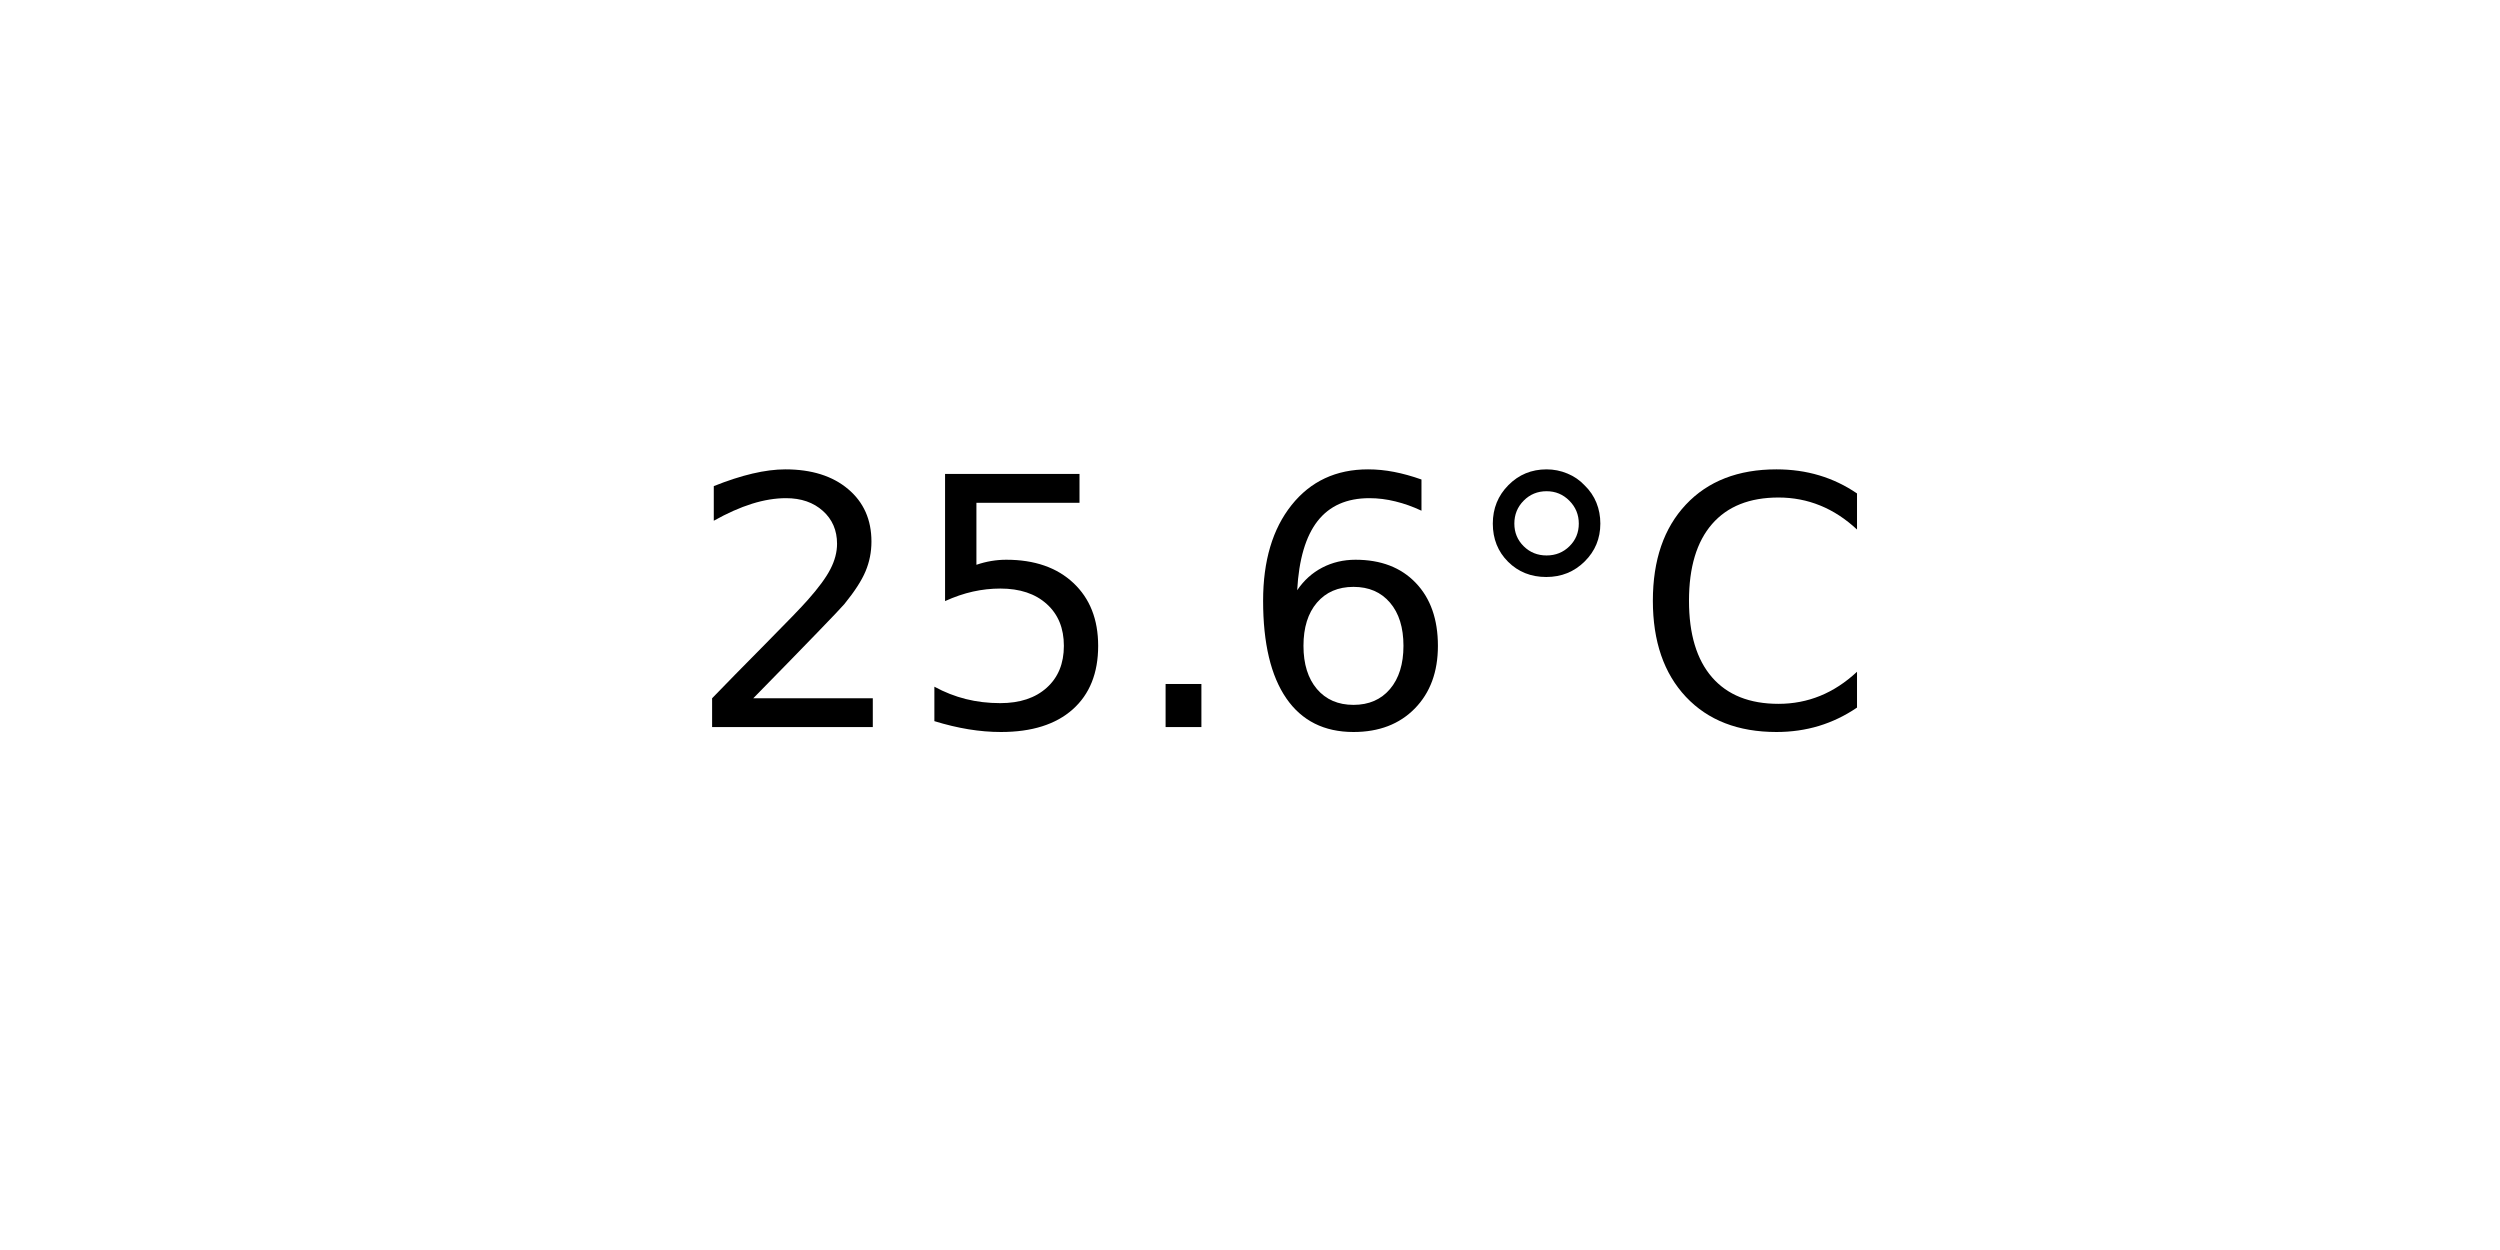
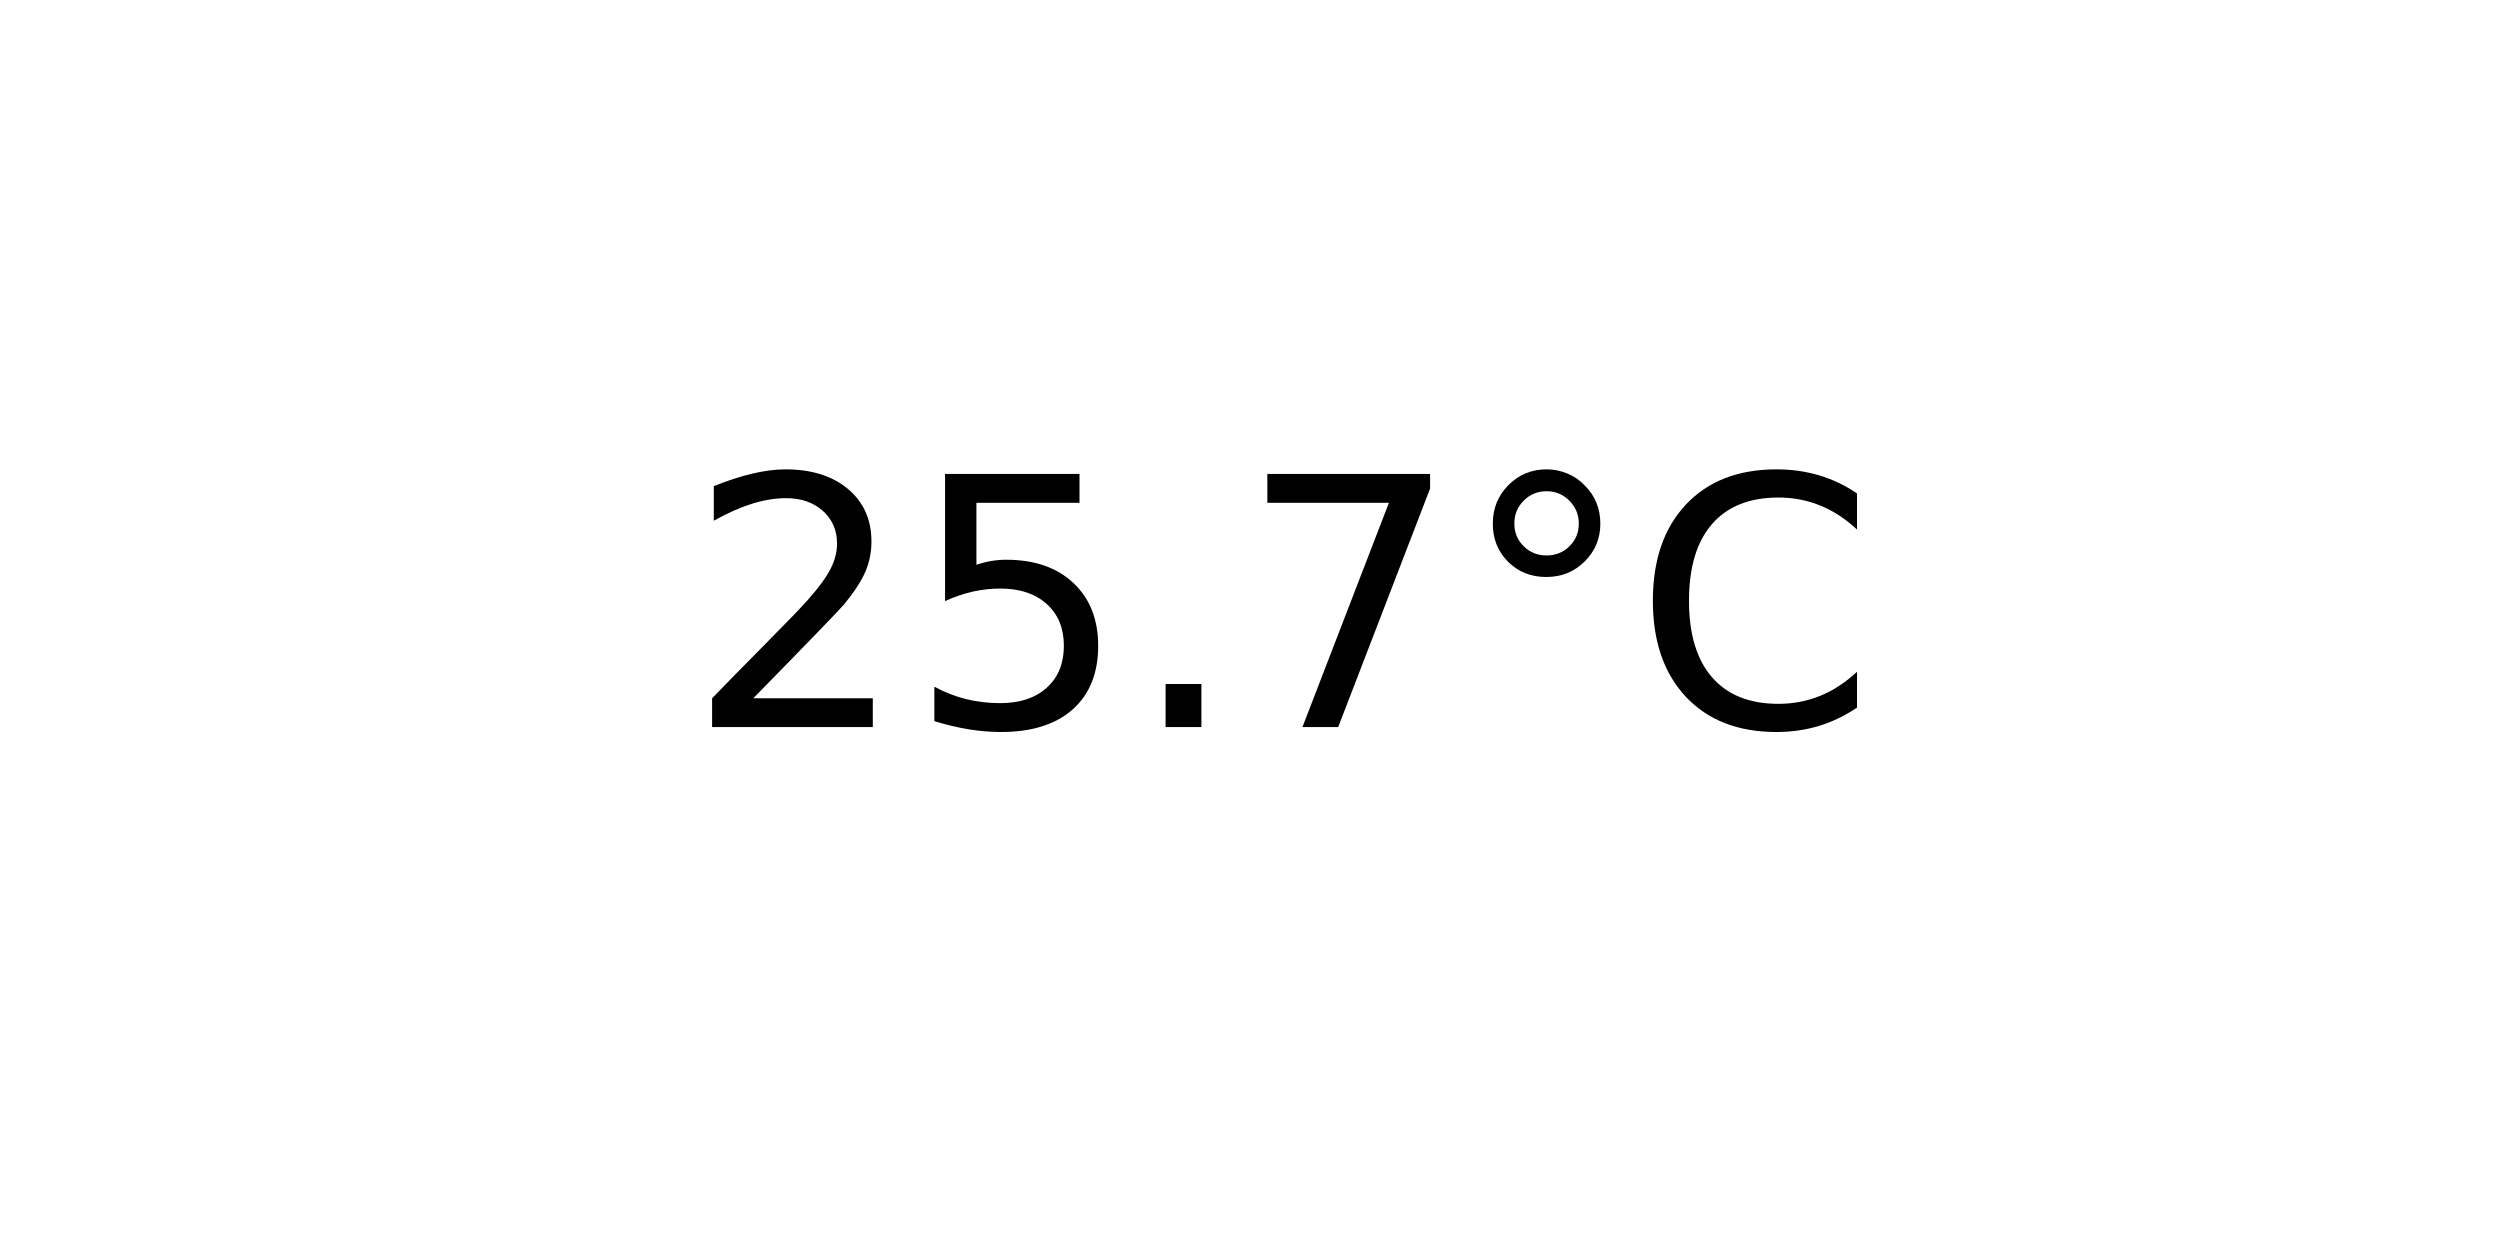
<svg xmlns="http://www.w3.org/2000/svg" xmlns:xlink="http://www.w3.org/1999/xlink" width="72pt" height="36pt" viewBox="0 0 72 36" version="1.1">
  <defs>
    <style type="text/css">*{stroke-linejoin: round; stroke-linecap: butt}</style>
  </defs>
  <g id="figure_1">
    <g id="axes_1">
      <g id="text_1">
        <g transform="translate(19.77578 20.93937) scale(0.1 -0.1)">
          <defs>
            <path id="DejaVuSans-32" d="M 1228 531  L 3431 531  L 3431 0  L 469 0  L 469 531  Q 828 903 1448 1529  Q 2069 2156 2228 2338  Q 2531 2678 2651 2914  Q 2772 3150 2772 3378  Q 2772 3750 2511 3984  Q 2250 4219 1831 4219  Q 1534 4219 1204 4116  Q 875 4013 500 3803  L 500 4441  Q 881 4594 1212 4672  Q 1544 4750 1819 4750  Q 2544 4750 2975 4387  Q 3406 4025 3406 3419  Q 3406 3131 3298 2873  Q 3191 2616 2906 2266  Q 2828 2175 2409 1742  Q 1991 1309 1228 531  z " transform="scale(0.015625)" />
            <path id="DejaVuSans-35" d="M 691 4666  L 3169 4666  L 3169 4134  L 1269 4134  L 1269 2991  Q 1406 3038 1543 3061  Q 1681 3084 1819 3084  Q 2600 3084 3056 2656  Q 3513 2228 3513 1497  Q 3513 744 3044 326  Q 2575 -91 1722 -91  Q 1428 -91 1123 -41  Q 819 9 494 109  L 494 744  Q 775 591 1075 516  Q 1375 441 1709 441  Q 2250 441 2565 725  Q 2881 1009 2881 1497  Q 2881 1984 2565 2268  Q 2250 2553 1709 2553  Q 1456 2553 1204 2497  Q 953 2441 691 2322  L 691 4666  z " transform="scale(0.015625)" />
            <path id="DejaVuSans-2e" d="M 684 794  L 1344 794  L 1344 0  L 684 0  L 684 794  z " transform="scale(0.015625)" />
-             <path id="DejaVuSans-36" d="M 2113 2584  Q 1688 2584 1439 2293  Q 1191 2003 1191 1497  Q 1191 994 1439 701  Q 1688 409 2113 409  Q 2538 409 2786 701  Q 3034 994 3034 1497  Q 3034 2003 2786 2293  Q 2538 2584 2113 2584  z M 3366 4563  L 3366 3988  Q 3128 4100 2886 4159  Q 2644 4219 2406 4219  Q 1781 4219 1451 3797  Q 1122 3375 1075 2522  Q 1259 2794 1537 2939  Q 1816 3084 2150 3084  Q 2853 3084 3261 2657  Q 3669 2231 3669 1497  Q 3669 778 3244 343  Q 2819 -91 2113 -91  Q 1303 -91 875 529  Q 447 1150 447 2328  Q 447 3434 972 4092  Q 1497 4750 2381 4750  Q 2619 4750 2861 4703  Q 3103 4656 3366 4563  z " transform="scale(0.015625)" />
+             <path id="DejaVuSans-37" d="M 525 4666  L 3525 4666  L 3525 4397  L 1831 0  L 1172 0  L 2766 4134  L 525 4134  L 525 4666  z " transform="scale(0.015625)" />
            <path id="DejaVuSans-b0" d="M 1600 4347  Q 1350 4347 1178 4173  Q 1006 4000 1006 3750  Q 1006 3503 1178 3333  Q 1350 3163 1600 3163  Q 1850 3163 2022 3333  Q 2194 3503 2194 3750  Q 2194 3997 2020 4172  Q 1847 4347 1600 4347  z M 1600 4750  Q 1800 4750 1984 4673  Q 2169 4597 2303 4453  Q 2447 4313 2519 4134  Q 2591 3956 2591 3750  Q 2591 3338 2302 3052  Q 2013 2766 1594 2766  Q 1172 2766 890 3047  Q 609 3328 609 3750  Q 609 4169 896 4459  Q 1184 4750 1600 4750  z " transform="scale(0.015625)" />
            <path id="DejaVuSans-43" d="M 4122 4306  L 4122 3641  Q 3803 3938 3442 4084  Q 3081 4231 2675 4231  Q 1875 4231 1450 3742  Q 1025 3253 1025 2328  Q 1025 1406 1450 917  Q 1875 428 2675 428  Q 3081 428 3442 575  Q 3803 722 4122 1019  L 4122 359  Q 3791 134 3420 21  Q 3050 -91 2638 -91  Q 1578 -91 968 557  Q 359 1206 359 2328  Q 359 3453 968 4101  Q 1578 4750 2638 4750  Q 3056 4750 3426 4639  Q 3797 4528 4122 4306  z " transform="scale(0.015625)" />
          </defs>
          <use xlink:href="#DejaVuSans-32" />
          <use xlink:href="#DejaVuSans-35" x="63.623" />
          <use xlink:href="#DejaVuSans-2e" x="127.246" />
-           <use xlink:href="#DejaVuSans-36" x="159.033" />
+           <use xlink:href="#DejaVuSans-37" x="159.033" />
          <use xlink:href="#DejaVuSans-b0" x="222.656" />
          <use xlink:href="#DejaVuSans-43" x="272.656" />
        </g>
      </g>
    </g>
  </g>
</svg>
